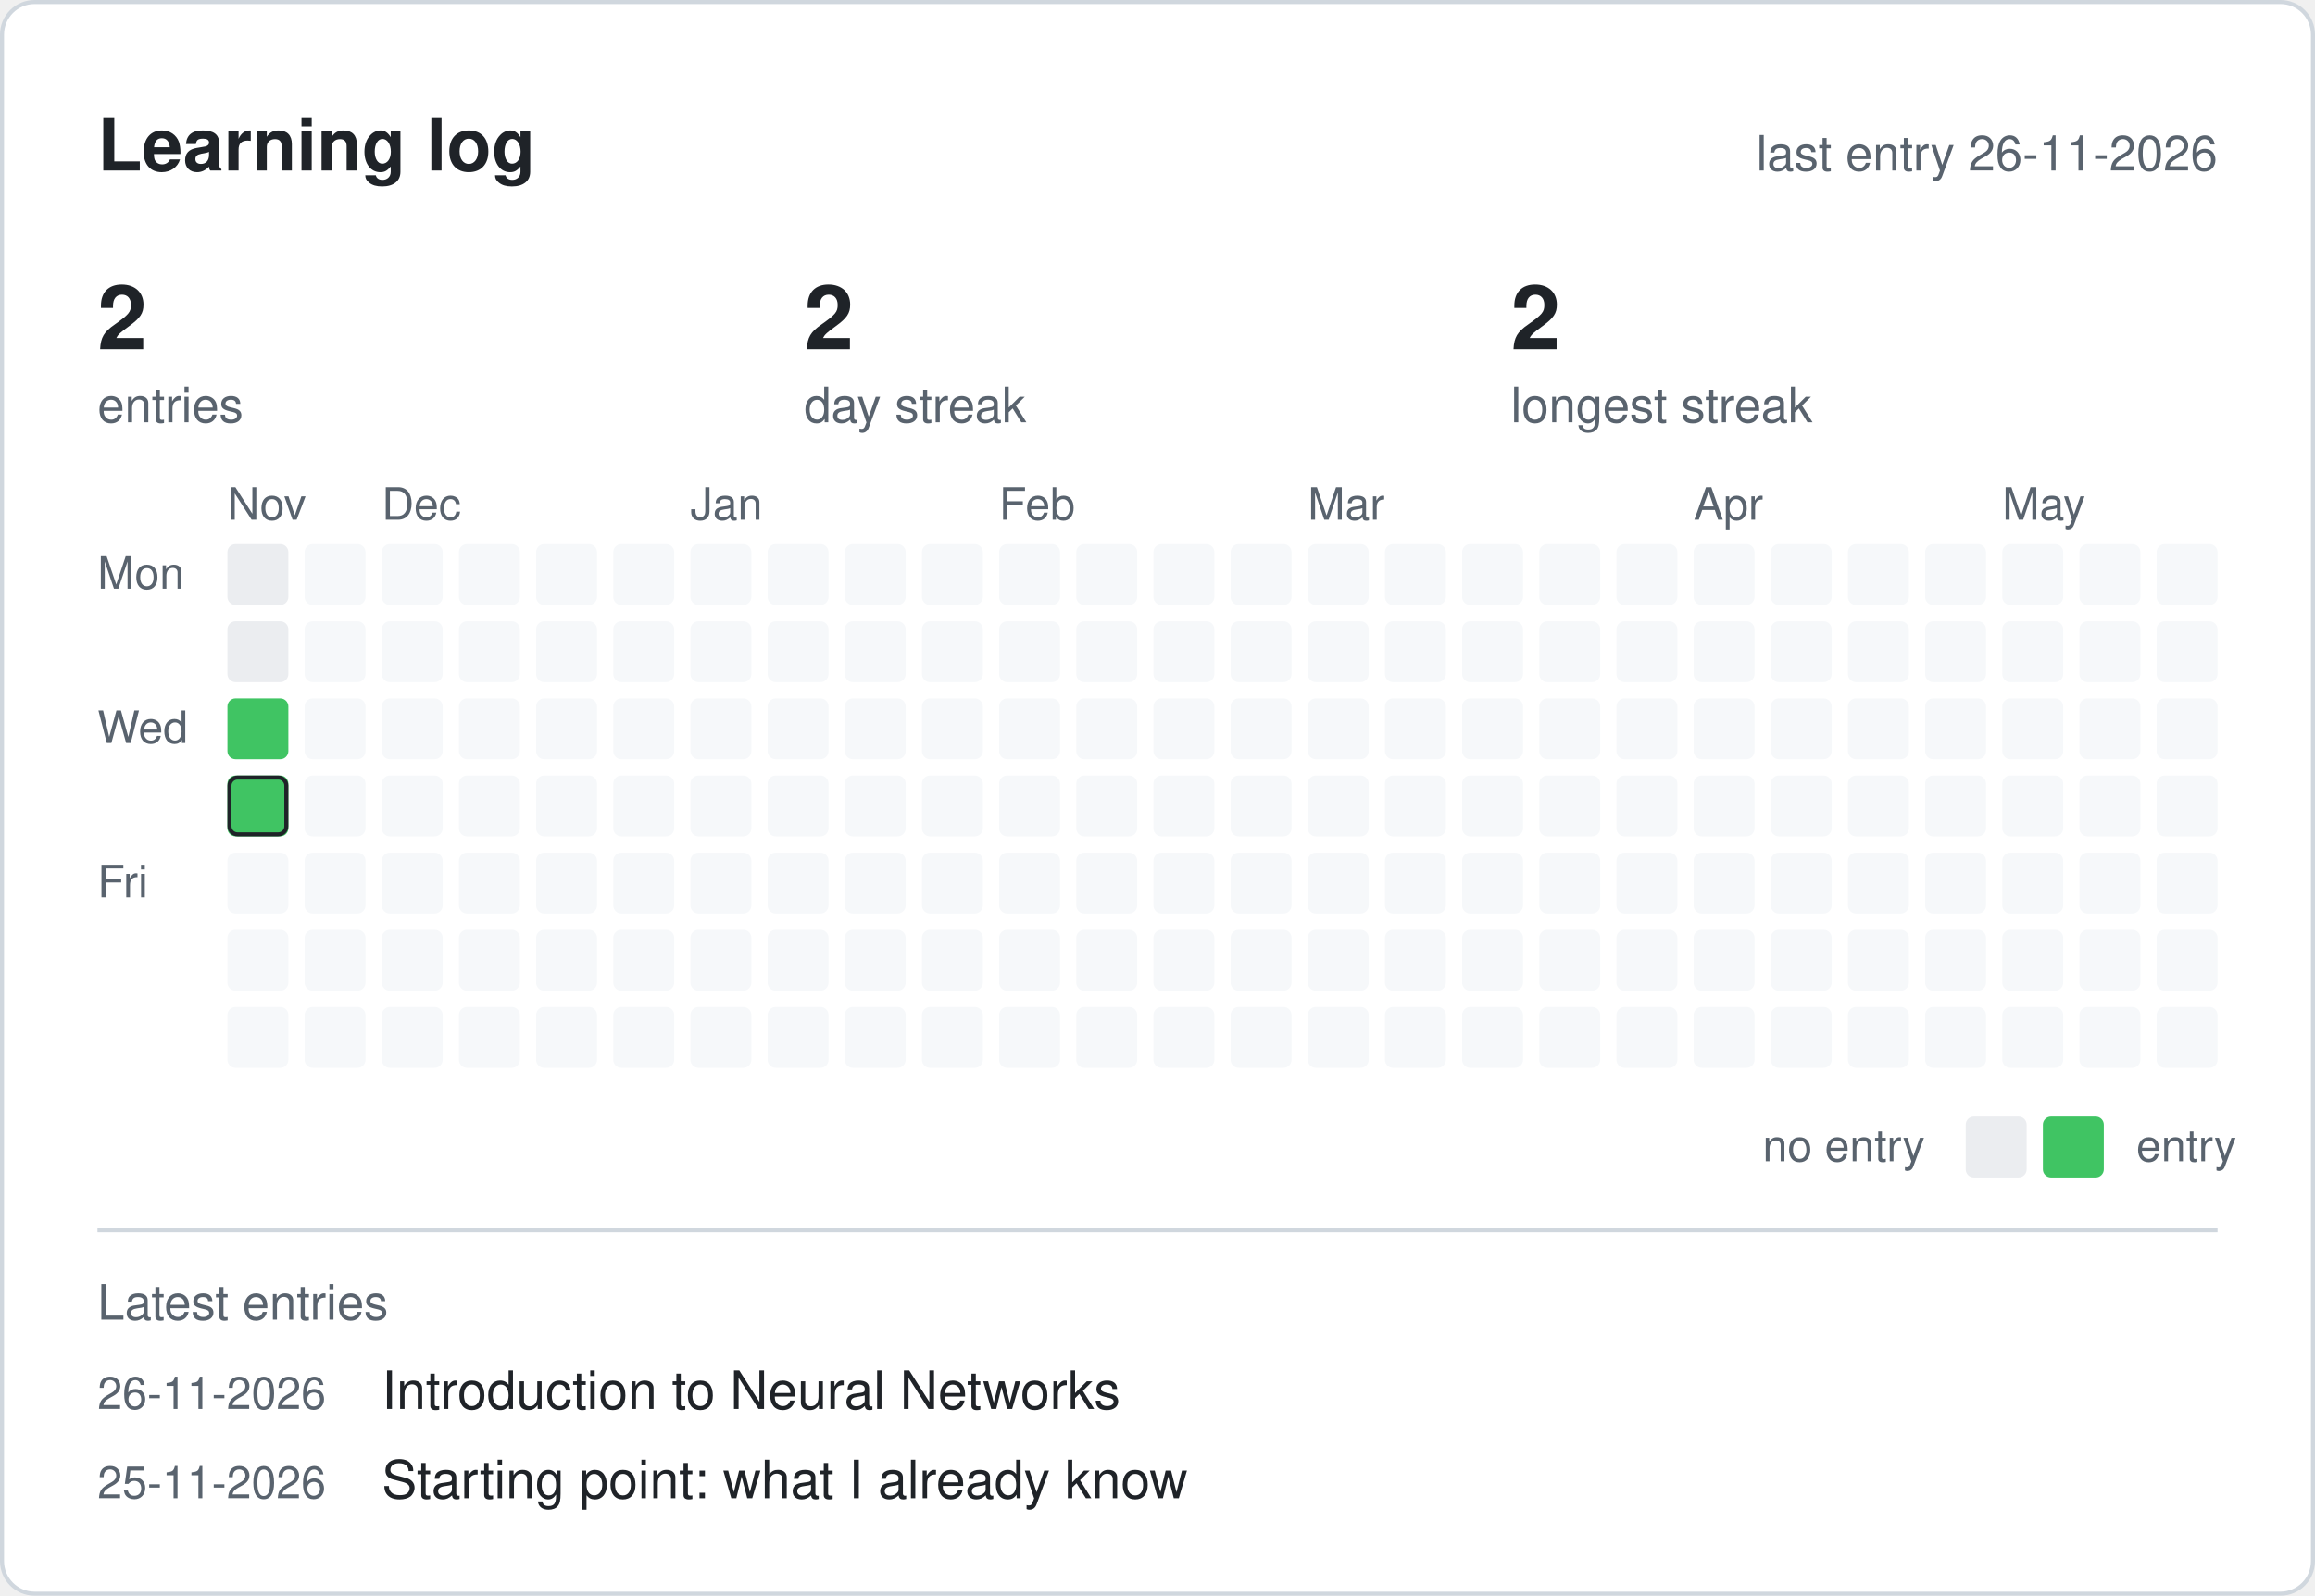
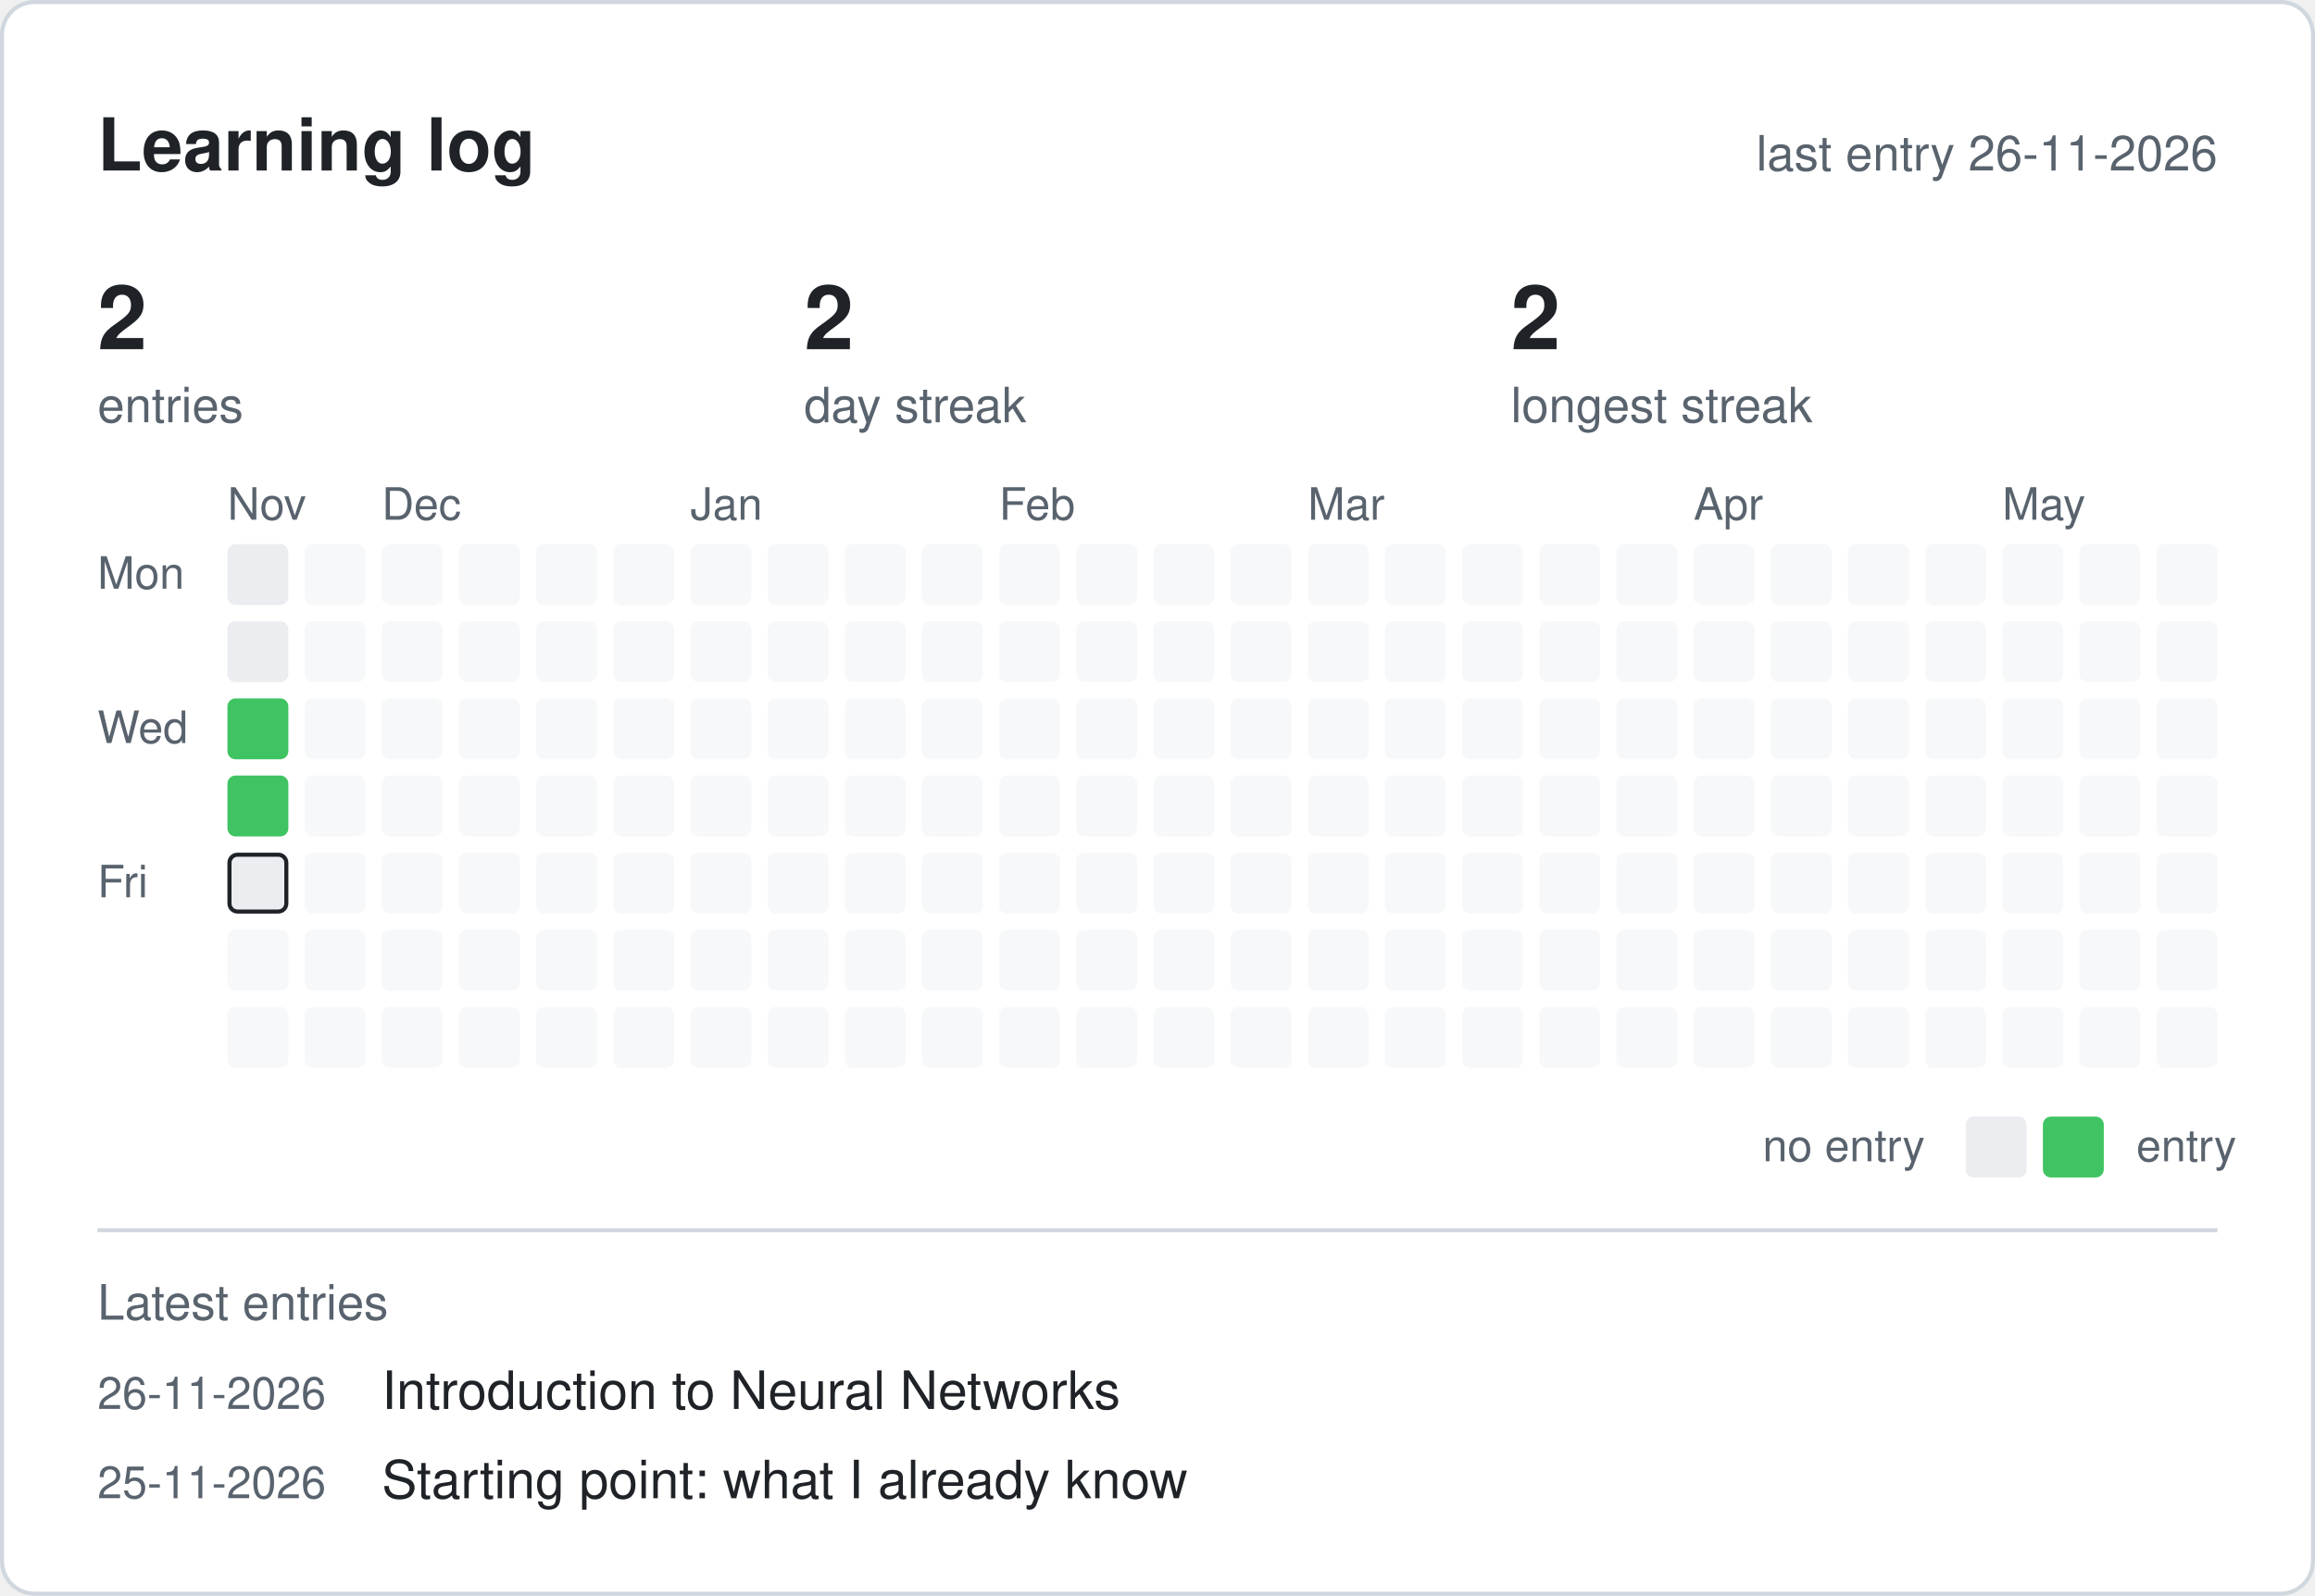
<svg xmlns="http://www.w3.org/2000/svg" width="570" height="393" viewBox="0 0 570 393" role="img" aria-label="Learning log progress">
  <style>
    .bg { fill: #ffffff; stroke: #d0d7de; }
    .title { font: 600 18px -apple-system, 'Segoe UI', Helvetica, Arial, sans-serif; fill: #1f2328; }
    .num { font: 600 22px -apple-system, 'Segoe UI', Helvetica, Arial, sans-serif; fill: #1f2328; }
    .lbl { font: 400 12px -apple-system, 'Segoe UI', Helvetica, Arial, sans-serif; fill: #59636e; }
    .txt { font: 400 13px -apple-system, 'Segoe UI', Helvetica, Arial, sans-serif; fill: #1f2328; }
    .sml { font: 400 11px -apple-system, 'Segoe UI', Helvetica, Arial, sans-serif; fill: #59636e; }
    .line { stroke: #d0d7de; }
    .c0 { fill: #ebedf0; }
    .c1 { fill: #40c463; }
    .fut { fill: #f6f8fa; }
    .today { stroke: #1f2328; stroke-width: 1; }
    @media (prefers-color-scheme: dark) {
      .bg { fill: #0d1117; stroke: #30363d; }
      .title, .num, .txt { fill: #e6edf3; }
      .lbl, .sml { fill: #9198a1; }
      .line { stroke: #30363d; }
      .c0 { fill: #161b22; }
      .c1 { fill: #39d353; }
      .fut { fill: #11151b; }
      .today { stroke: #e6edf3; }
    }
  </style>
  <rect class="bg" x="0.5" y="0.5" width="569" height="392" rx="8" />
  <text class="title" x="24" y="42">Learning log</text>
  <text class="lbl" x="546" y="42" text-anchor="end">last entry 26-11-2026</text>
  <text class="num" x="24" y="86">2</text>
  <text class="lbl" x="24" y="104">entries</text>
  <text class="num" x="198" y="86">2</text>
  <text class="lbl" x="198" y="104">day streak</text>
  <text class="num" x="372" y="86">2</text>
  <text class="lbl" x="372" y="104">longest streak</text>
  <text class="sml" x="56" y="128">Nov</text>
  <text class="sml" x="94" y="128">Dec</text>
  <text class="sml" x="170" y="128">Jan</text>
  <text class="sml" x="246" y="128">Feb</text>
  <text class="sml" x="322" y="128">Mar</text>
  <text class="sml" x="417" y="128">Apr</text>
  <text class="sml" x="493" y="128">May</text>
  <text class="sml" x="24" y="145">Mon</text>
  <text class="sml" x="24" y="183">Wed</text>
  <text class="sml" x="24" y="221">Fri</text>
  <rect class="c0" x="56" y="134" width="15" height="15" rx="2" />
  <rect class="c0" x="56" y="153" width="15" height="15" rx="2" />
  <rect class="c1" x="56" y="172" width="15" height="15" rx="2" />
  <rect class="c1" x="56" y="191" width="15" height="15" rx="2" />
-   <rect class="today" x="56.5" y="191.5" width="14" height="14" rx="2" fill="none" />
-   <rect class="fut" x="56" y="210" width="15" height="15" rx="2" />
+   <rect class="c0" x="56" y="210" width="15" height="15" rx="2" />
+   <rect class="today" x="56.5" y="210.5" width="14" height="14" rx="2" fill="none" />
  <rect class="fut" x="56" y="229" width="15" height="15" rx="2" />
  <rect class="fut" x="56" y="248" width="15" height="15" rx="2" />
  <rect class="fut" x="75" y="134" width="15" height="15" rx="2" />
  <rect class="fut" x="75" y="153" width="15" height="15" rx="2" />
  <rect class="fut" x="75" y="172" width="15" height="15" rx="2" />
  <rect class="fut" x="75" y="191" width="15" height="15" rx="2" />
  <rect class="fut" x="75" y="210" width="15" height="15" rx="2" />
  <rect class="fut" x="75" y="229" width="15" height="15" rx="2" />
  <rect class="fut" x="75" y="248" width="15" height="15" rx="2" />
  <rect class="fut" x="94" y="134" width="15" height="15" rx="2" />
  <rect class="fut" x="94" y="153" width="15" height="15" rx="2" />
  <rect class="fut" x="94" y="172" width="15" height="15" rx="2" />
  <rect class="fut" x="94" y="191" width="15" height="15" rx="2" />
  <rect class="fut" x="94" y="210" width="15" height="15" rx="2" />
  <rect class="fut" x="94" y="229" width="15" height="15" rx="2" />
  <rect class="fut" x="94" y="248" width="15" height="15" rx="2" />
  <rect class="fut" x="113" y="134" width="15" height="15" rx="2" />
  <rect class="fut" x="113" y="153" width="15" height="15" rx="2" />
  <rect class="fut" x="113" y="172" width="15" height="15" rx="2" />
  <rect class="fut" x="113" y="191" width="15" height="15" rx="2" />
  <rect class="fut" x="113" y="210" width="15" height="15" rx="2" />
  <rect class="fut" x="113" y="229" width="15" height="15" rx="2" />
  <rect class="fut" x="113" y="248" width="15" height="15" rx="2" />
  <rect class="fut" x="132" y="134" width="15" height="15" rx="2" />
  <rect class="fut" x="132" y="153" width="15" height="15" rx="2" />
  <rect class="fut" x="132" y="172" width="15" height="15" rx="2" />
  <rect class="fut" x="132" y="191" width="15" height="15" rx="2" />
  <rect class="fut" x="132" y="210" width="15" height="15" rx="2" />
  <rect class="fut" x="132" y="229" width="15" height="15" rx="2" />
  <rect class="fut" x="132" y="248" width="15" height="15" rx="2" />
  <rect class="fut" x="151" y="134" width="15" height="15" rx="2" />
  <rect class="fut" x="151" y="153" width="15" height="15" rx="2" />
  <rect class="fut" x="151" y="172" width="15" height="15" rx="2" />
  <rect class="fut" x="151" y="191" width="15" height="15" rx="2" />
  <rect class="fut" x="151" y="210" width="15" height="15" rx="2" />
  <rect class="fut" x="151" y="229" width="15" height="15" rx="2" />
  <rect class="fut" x="151" y="248" width="15" height="15" rx="2" />
  <rect class="fut" x="170" y="134" width="15" height="15" rx="2" />
  <rect class="fut" x="170" y="153" width="15" height="15" rx="2" />
  <rect class="fut" x="170" y="172" width="15" height="15" rx="2" />
  <rect class="fut" x="170" y="191" width="15" height="15" rx="2" />
  <rect class="fut" x="170" y="210" width="15" height="15" rx="2" />
  <rect class="fut" x="170" y="229" width="15" height="15" rx="2" />
  <rect class="fut" x="170" y="248" width="15" height="15" rx="2" />
  <rect class="fut" x="189" y="134" width="15" height="15" rx="2" />
  <rect class="fut" x="189" y="153" width="15" height="15" rx="2" />
  <rect class="fut" x="189" y="172" width="15" height="15" rx="2" />
  <rect class="fut" x="189" y="191" width="15" height="15" rx="2" />
  <rect class="fut" x="189" y="210" width="15" height="15" rx="2" />
  <rect class="fut" x="189" y="229" width="15" height="15" rx="2" />
  <rect class="fut" x="189" y="248" width="15" height="15" rx="2" />
  <rect class="fut" x="208" y="134" width="15" height="15" rx="2" />
  <rect class="fut" x="208" y="153" width="15" height="15" rx="2" />
  <rect class="fut" x="208" y="172" width="15" height="15" rx="2" />
  <rect class="fut" x="208" y="191" width="15" height="15" rx="2" />
  <rect class="fut" x="208" y="210" width="15" height="15" rx="2" />
  <rect class="fut" x="208" y="229" width="15" height="15" rx="2" />
  <rect class="fut" x="208" y="248" width="15" height="15" rx="2" />
  <rect class="fut" x="227" y="134" width="15" height="15" rx="2" />
  <rect class="fut" x="227" y="153" width="15" height="15" rx="2" />
  <rect class="fut" x="227" y="172" width="15" height="15" rx="2" />
  <rect class="fut" x="227" y="191" width="15" height="15" rx="2" />
  <rect class="fut" x="227" y="210" width="15" height="15" rx="2" />
  <rect class="fut" x="227" y="229" width="15" height="15" rx="2" />
  <rect class="fut" x="227" y="248" width="15" height="15" rx="2" />
  <rect class="fut" x="246" y="134" width="15" height="15" rx="2" />
  <rect class="fut" x="246" y="153" width="15" height="15" rx="2" />
  <rect class="fut" x="246" y="172" width="15" height="15" rx="2" />
  <rect class="fut" x="246" y="191" width="15" height="15" rx="2" />
  <rect class="fut" x="246" y="210" width="15" height="15" rx="2" />
  <rect class="fut" x="246" y="229" width="15" height="15" rx="2" />
  <rect class="fut" x="246" y="248" width="15" height="15" rx="2" />
  <rect class="fut" x="265" y="134" width="15" height="15" rx="2" />
  <rect class="fut" x="265" y="153" width="15" height="15" rx="2" />
  <rect class="fut" x="265" y="172" width="15" height="15" rx="2" />
  <rect class="fut" x="265" y="191" width="15" height="15" rx="2" />
  <rect class="fut" x="265" y="210" width="15" height="15" rx="2" />
  <rect class="fut" x="265" y="229" width="15" height="15" rx="2" />
  <rect class="fut" x="265" y="248" width="15" height="15" rx="2" />
  <rect class="fut" x="284" y="134" width="15" height="15" rx="2" />
  <rect class="fut" x="284" y="153" width="15" height="15" rx="2" />
  <rect class="fut" x="284" y="172" width="15" height="15" rx="2" />
  <rect class="fut" x="284" y="191" width="15" height="15" rx="2" />
  <rect class="fut" x="284" y="210" width="15" height="15" rx="2" />
  <rect class="fut" x="284" y="229" width="15" height="15" rx="2" />
  <rect class="fut" x="284" y="248" width="15" height="15" rx="2" />
  <rect class="fut" x="303" y="134" width="15" height="15" rx="2" />
  <rect class="fut" x="303" y="153" width="15" height="15" rx="2" />
  <rect class="fut" x="303" y="172" width="15" height="15" rx="2" />
  <rect class="fut" x="303" y="191" width="15" height="15" rx="2" />
  <rect class="fut" x="303" y="210" width="15" height="15" rx="2" />
  <rect class="fut" x="303" y="229" width="15" height="15" rx="2" />
  <rect class="fut" x="303" y="248" width="15" height="15" rx="2" />
  <rect class="fut" x="322" y="134" width="15" height="15" rx="2" />
  <rect class="fut" x="322" y="153" width="15" height="15" rx="2" />
  <rect class="fut" x="322" y="172" width="15" height="15" rx="2" />
  <rect class="fut" x="322" y="191" width="15" height="15" rx="2" />
  <rect class="fut" x="322" y="210" width="15" height="15" rx="2" />
  <rect class="fut" x="322" y="229" width="15" height="15" rx="2" />
  <rect class="fut" x="322" y="248" width="15" height="15" rx="2" />
  <rect class="fut" x="341" y="134" width="15" height="15" rx="2" />
  <rect class="fut" x="341" y="153" width="15" height="15" rx="2" />
  <rect class="fut" x="341" y="172" width="15" height="15" rx="2" />
  <rect class="fut" x="341" y="191" width="15" height="15" rx="2" />
  <rect class="fut" x="341" y="210" width="15" height="15" rx="2" />
  <rect class="fut" x="341" y="229" width="15" height="15" rx="2" />
  <rect class="fut" x="341" y="248" width="15" height="15" rx="2" />
  <rect class="fut" x="360" y="134" width="15" height="15" rx="2" />
  <rect class="fut" x="360" y="153" width="15" height="15" rx="2" />
  <rect class="fut" x="360" y="172" width="15" height="15" rx="2" />
  <rect class="fut" x="360" y="191" width="15" height="15" rx="2" />
  <rect class="fut" x="360" y="210" width="15" height="15" rx="2" />
  <rect class="fut" x="360" y="229" width="15" height="15" rx="2" />
  <rect class="fut" x="360" y="248" width="15" height="15" rx="2" />
  <rect class="fut" x="379" y="134" width="15" height="15" rx="2" />
  <rect class="fut" x="379" y="153" width="15" height="15" rx="2" />
  <rect class="fut" x="379" y="172" width="15" height="15" rx="2" />
  <rect class="fut" x="379" y="191" width="15" height="15" rx="2" />
  <rect class="fut" x="379" y="210" width="15" height="15" rx="2" />
  <rect class="fut" x="379" y="229" width="15" height="15" rx="2" />
  <rect class="fut" x="379" y="248" width="15" height="15" rx="2" />
  <rect class="fut" x="398" y="134" width="15" height="15" rx="2" />
  <rect class="fut" x="398" y="153" width="15" height="15" rx="2" />
  <rect class="fut" x="398" y="172" width="15" height="15" rx="2" />
  <rect class="fut" x="398" y="191" width="15" height="15" rx="2" />
  <rect class="fut" x="398" y="210" width="15" height="15" rx="2" />
  <rect class="fut" x="398" y="229" width="15" height="15" rx="2" />
  <rect class="fut" x="398" y="248" width="15" height="15" rx="2" />
  <rect class="fut" x="417" y="134" width="15" height="15" rx="2" />
  <rect class="fut" x="417" y="153" width="15" height="15" rx="2" />
  <rect class="fut" x="417" y="172" width="15" height="15" rx="2" />
  <rect class="fut" x="417" y="191" width="15" height="15" rx="2" />
  <rect class="fut" x="417" y="210" width="15" height="15" rx="2" />
  <rect class="fut" x="417" y="229" width="15" height="15" rx="2" />
  <rect class="fut" x="417" y="248" width="15" height="15" rx="2" />
  <rect class="fut" x="436" y="134" width="15" height="15" rx="2" />
  <rect class="fut" x="436" y="153" width="15" height="15" rx="2" />
  <rect class="fut" x="436" y="172" width="15" height="15" rx="2" />
  <rect class="fut" x="436" y="191" width="15" height="15" rx="2" />
  <rect class="fut" x="436" y="210" width="15" height="15" rx="2" />
  <rect class="fut" x="436" y="229" width="15" height="15" rx="2" />
  <rect class="fut" x="436" y="248" width="15" height="15" rx="2" />
  <rect class="fut" x="455" y="134" width="15" height="15" rx="2" />
  <rect class="fut" x="455" y="153" width="15" height="15" rx="2" />
  <rect class="fut" x="455" y="172" width="15" height="15" rx="2" />
  <rect class="fut" x="455" y="191" width="15" height="15" rx="2" />
  <rect class="fut" x="455" y="210" width="15" height="15" rx="2" />
  <rect class="fut" x="455" y="229" width="15" height="15" rx="2" />
  <rect class="fut" x="455" y="248" width="15" height="15" rx="2" />
  <rect class="fut" x="474" y="134" width="15" height="15" rx="2" />
  <rect class="fut" x="474" y="153" width="15" height="15" rx="2" />
  <rect class="fut" x="474" y="172" width="15" height="15" rx="2" />
  <rect class="fut" x="474" y="191" width="15" height="15" rx="2" />
  <rect class="fut" x="474" y="210" width="15" height="15" rx="2" />
  <rect class="fut" x="474" y="229" width="15" height="15" rx="2" />
  <rect class="fut" x="474" y="248" width="15" height="15" rx="2" />
  <rect class="fut" x="493" y="134" width="15" height="15" rx="2" />
  <rect class="fut" x="493" y="153" width="15" height="15" rx="2" />
  <rect class="fut" x="493" y="172" width="15" height="15" rx="2" />
  <rect class="fut" x="493" y="191" width="15" height="15" rx="2" />
  <rect class="fut" x="493" y="210" width="15" height="15" rx="2" />
  <rect class="fut" x="493" y="229" width="15" height="15" rx="2" />
  <rect class="fut" x="493" y="248" width="15" height="15" rx="2" />
  <rect class="fut" x="512" y="134" width="15" height="15" rx="2" />
  <rect class="fut" x="512" y="153" width="15" height="15" rx="2" />
  <rect class="fut" x="512" y="172" width="15" height="15" rx="2" />
  <rect class="fut" x="512" y="191" width="15" height="15" rx="2" />
  <rect class="fut" x="512" y="210" width="15" height="15" rx="2" />
  <rect class="fut" x="512" y="229" width="15" height="15" rx="2" />
  <rect class="fut" x="512" y="248" width="15" height="15" rx="2" />
  <rect class="fut" x="531" y="134" width="15" height="15" rx="2" />
  <rect class="fut" x="531" y="153" width="15" height="15" rx="2" />
  <rect class="fut" x="531" y="172" width="15" height="15" rx="2" />
  <rect class="fut" x="531" y="191" width="15" height="15" rx="2" />
  <rect class="fut" x="531" y="210" width="15" height="15" rx="2" />
  <rect class="fut" x="531" y="229" width="15" height="15" rx="2" />
  <rect class="fut" x="531" y="248" width="15" height="15" rx="2" />
  <text class="sml" x="434" y="286">no entry</text>
  <rect class="c0" x="484" y="275" width="15" height="15" rx="2" />
  <rect class="c1" x="503" y="275" width="15" height="15" rx="2" />
  <text class="sml" x="526" y="286">entry</text>
  <line class="line" x1="24" x2="546" y1="303" y2="303" />
  <text class="lbl" x="24" y="325">Latest entries</text>
  <text class="sml" x="24" y="347">26-11-2026</text>
  <text class="txt" x="94" y="347">Introduction to Neural Networks</text>
  <text class="sml" x="24" y="369">25-11-2026</text>
  <text class="txt" x="94" y="369">Starting point: what I already know</text>
</svg>
